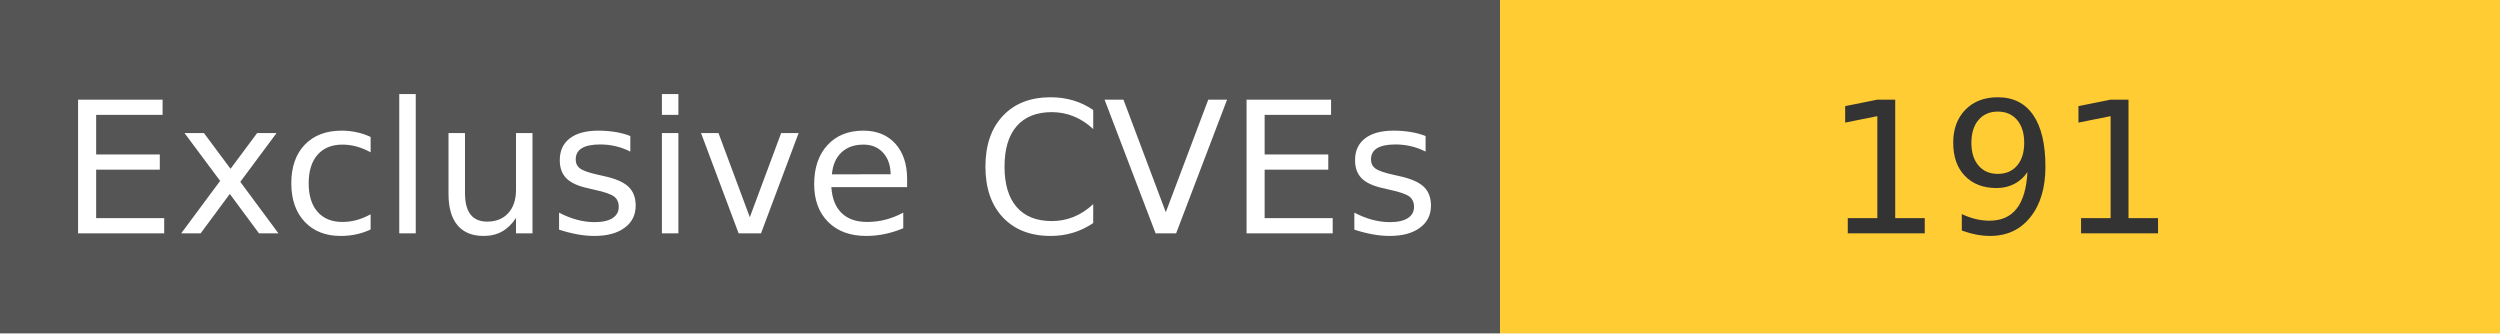
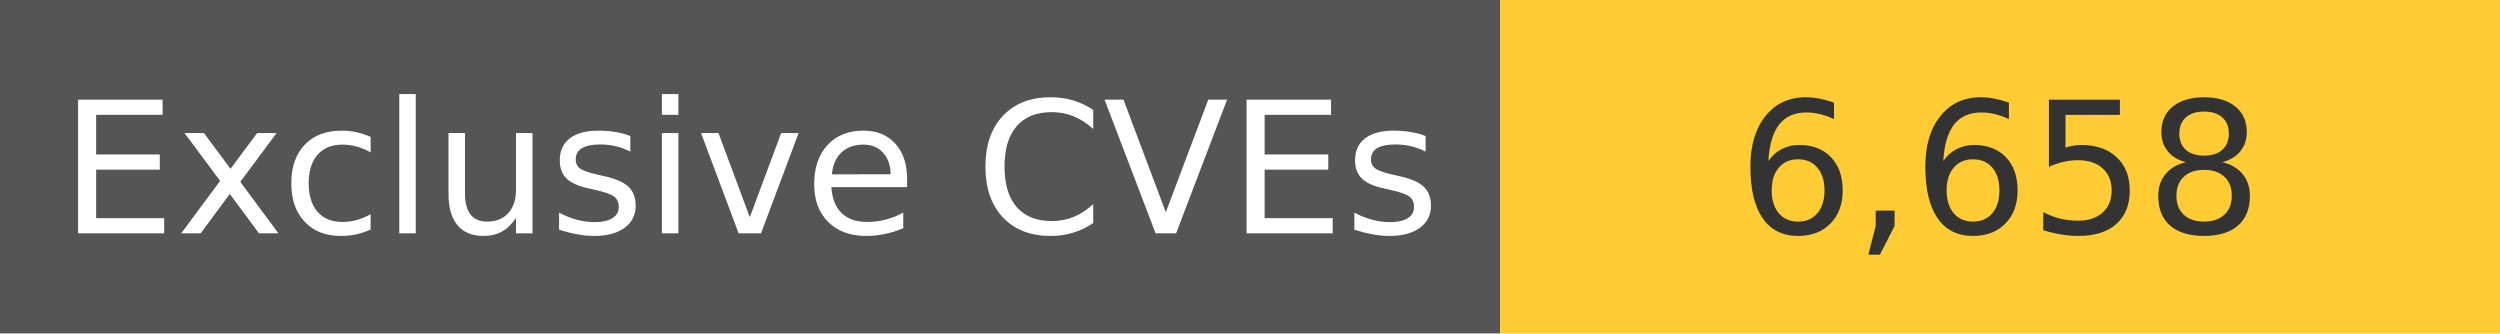
<svg xmlns="http://www.w3.org/2000/svg" width="150" height="20" role="img">
  <linearGradient id="s" x2="0" y2="100%">
    <stop offset="0" stop-color="#bbb" stop-opacity=".1" />
    <stop offset="1" stop-opacity=".1" />
  </linearGradient>
  <g>
    <rect width="90" height="20" fill="#555" />
    <rect x="90" width="267" height="20" fill="#ffcc33" />
  </g>
  <g fill="#fff" text-anchor="middle" font-family="Verdana,Geneva,DejaVu Sans,sans-serif" text-rendering="geometricPrecision" font-size="110">
    <text x="450" y="140" transform="scale(.1)" fill="#fff">
            Exclusive CVEs
        </text>
    <text x="1200" y="140" transform="scale(.1)" fill="#333">
-             191
+             6,658
        </text>
  </g>
</svg>
